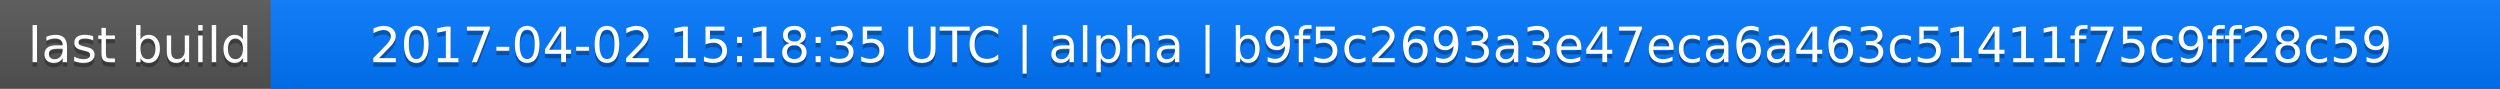
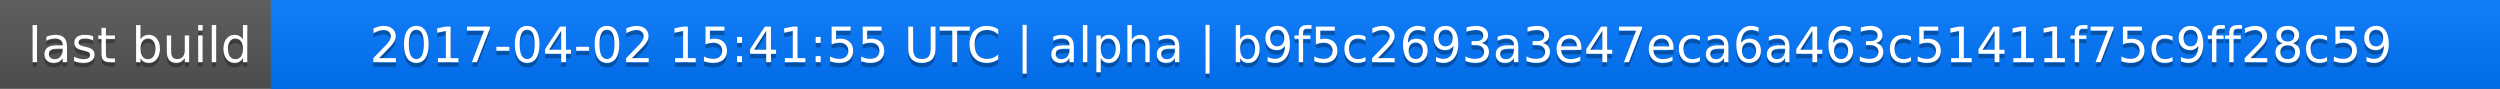
<svg xmlns="http://www.w3.org/2000/svg" width="563" height="20">
  <linearGradient id="a" x2="0" y2="100%">
    <stop offset="0" stop-color="#bbb" stop-opacity=".1" />
    <stop offset="1" stop-opacity=".1" />
  </linearGradient>
  <rect rx="0" width="563" height="20" fill="#555" />
  <rect rx="0" x="61" width="502" height="20" fill="#07f" />
  <path fill="#07f" d="M61 0h4v20h-4z" />
  <rect rx="0" width="563" height="20" fill="url(#a)" />
  <g fill="#fff" text-anchor="middle" font-family="DejaVu Sans,Verdana,Geneva,sans-serif" font-size="11">
    <text x="31.5" y="15" fill="#010101" fill-opacity=".3">last build</text>
    <text x="31.5" y="14">last build</text>
-     <text x="311" y="15" fill="#010101" fill-opacity=".3">2017-04-02 15:18:35 UTC | alpha | b9f5c2693a3e47eca6a463c51411f75c9ff28c59</text>
-     <text x="311" y="14">2017-04-02 15:18:35 UTC | alpha | b9f5c2693a3e47eca6a463c51411f75c9ff28c59</text>
+     <text x="311" y="15" fill="#010101" fill-opacity=".3">2017-04-02 15:41:55 UTC | alpha | b9f5c2693a3e47eca6a463c51411f75c9ff28c59</text>
+     <text x="311" y="14">2017-04-02 15:41:55 UTC | alpha | b9f5c2693a3e47eca6a463c51411f75c9ff28c59</text>
  </g>
</svg>
